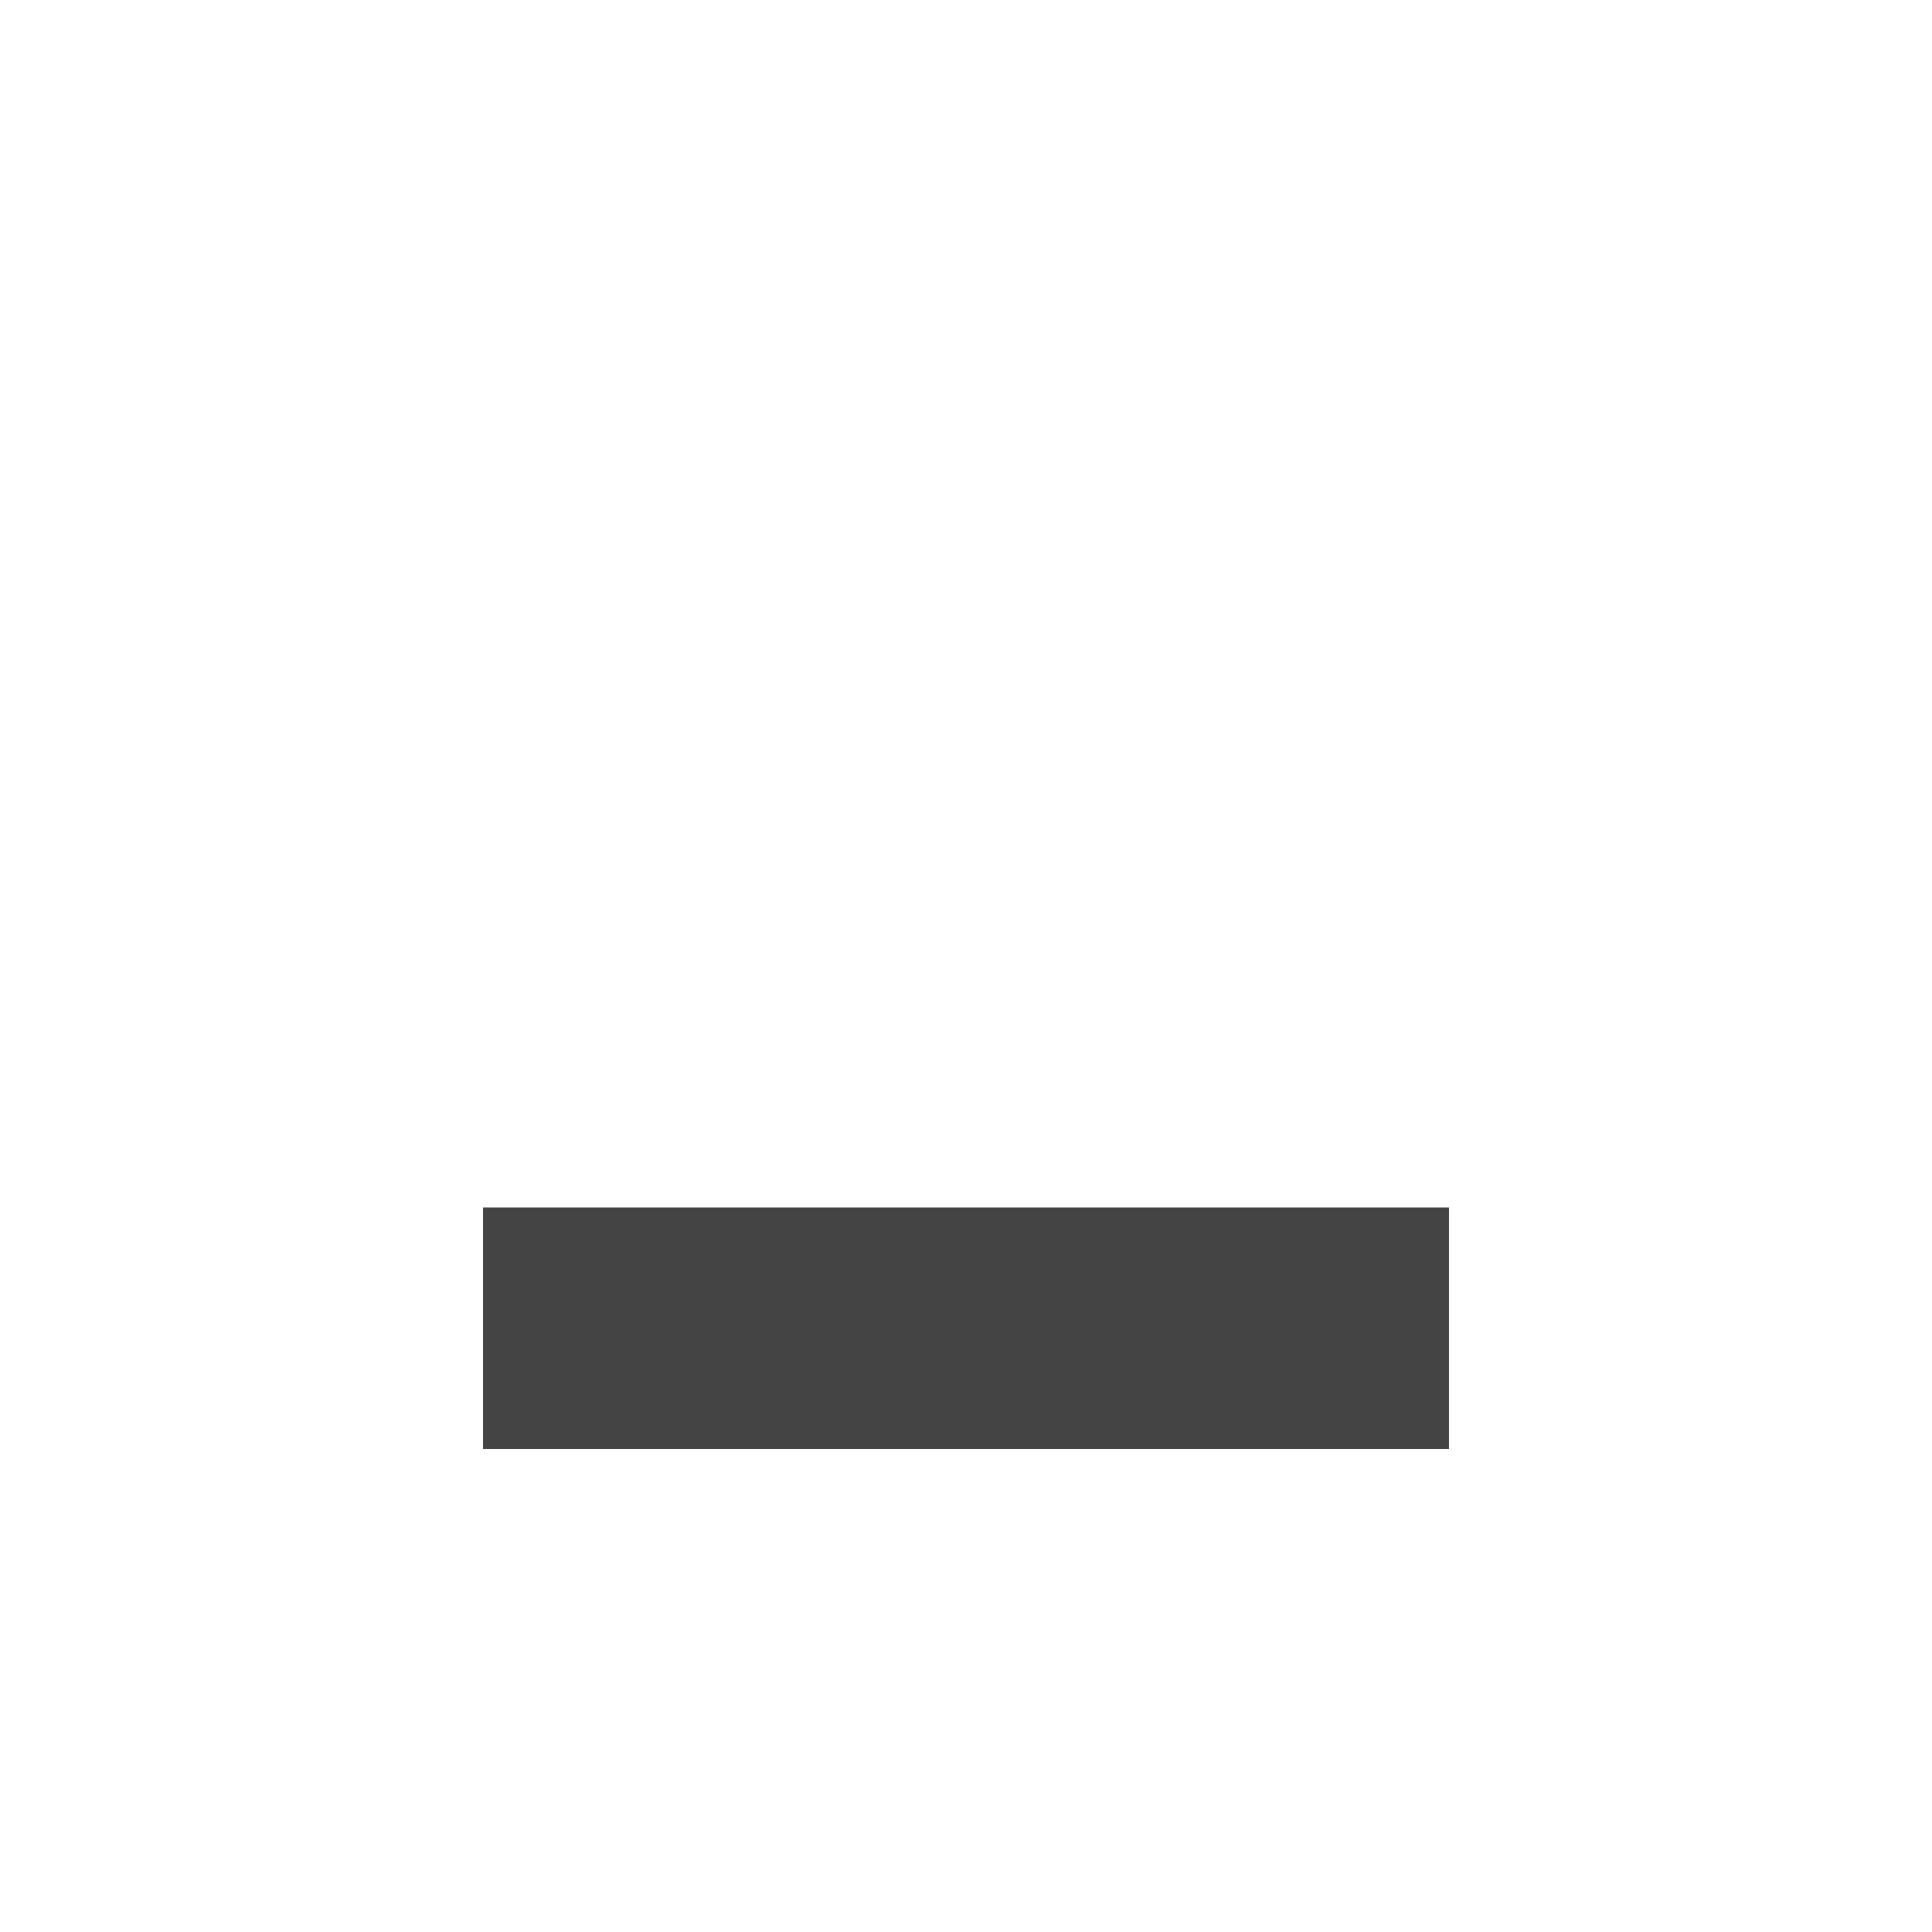
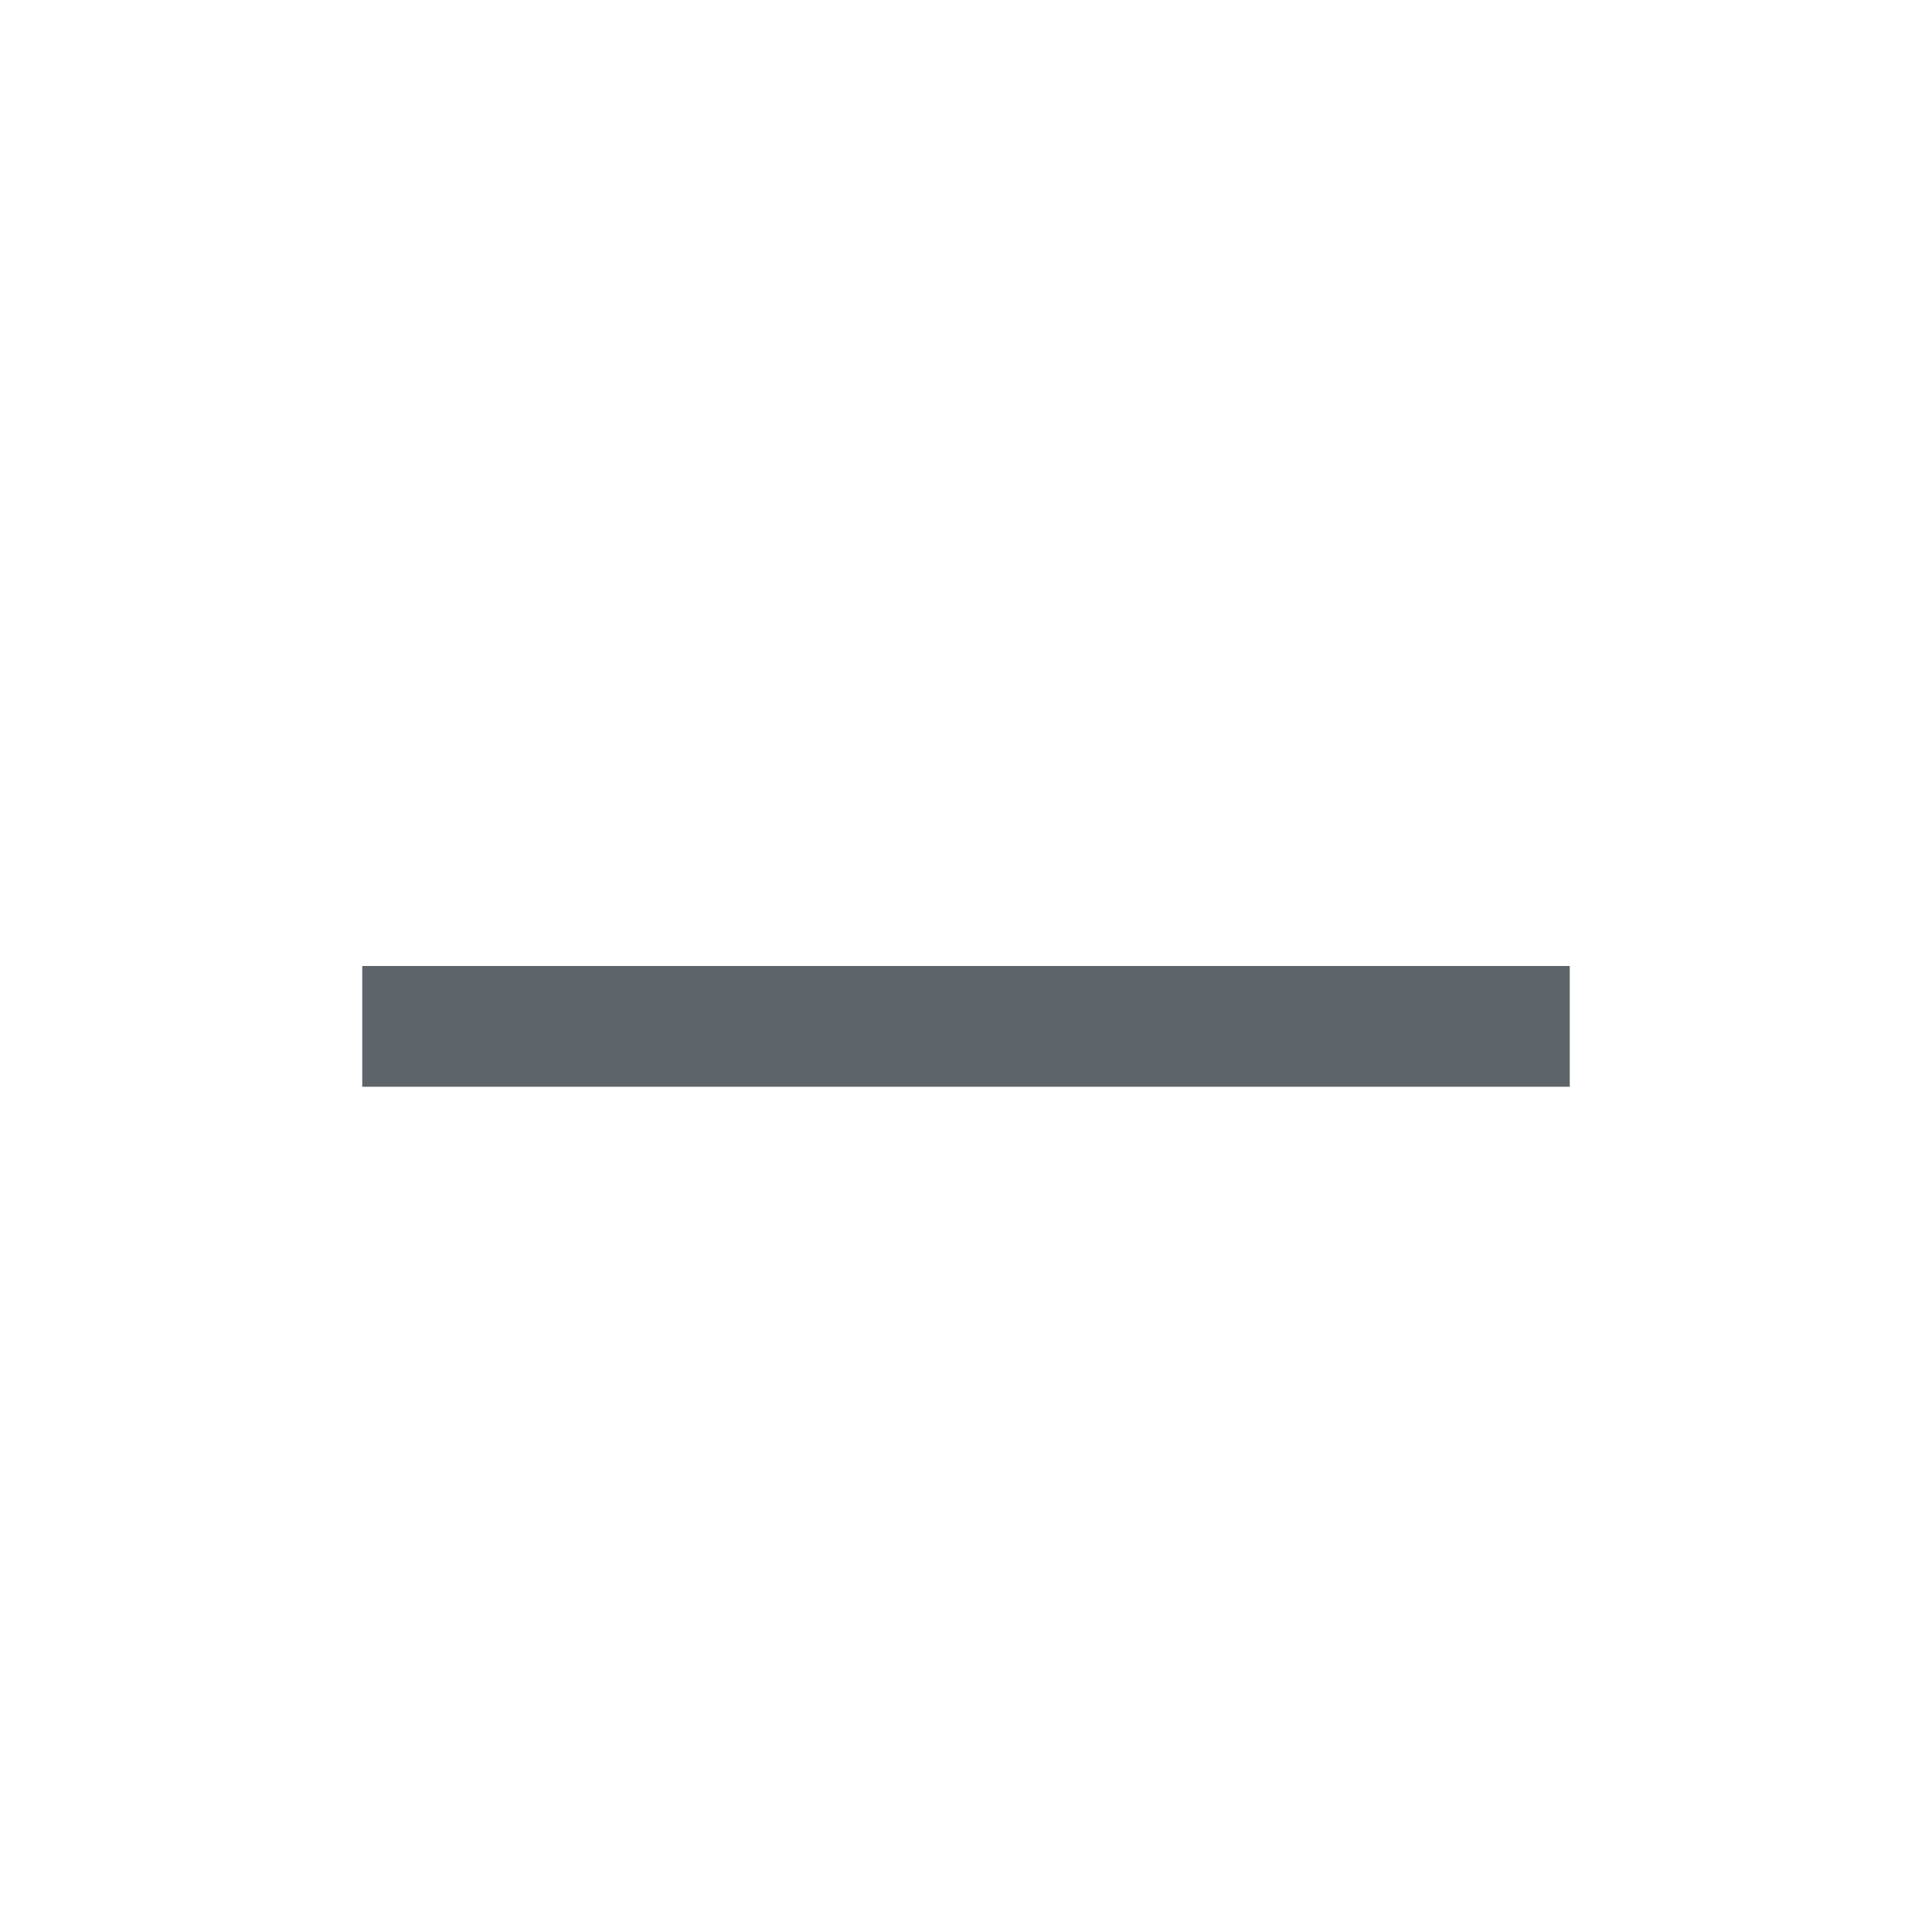
- <svg xmlns="http://www.w3.org/2000/svg" width="16" height="16" version="1.1">
-   <path style="fill:#444444" d="M 4,10 V 12 H 12 V 10 Z" />
+ <svg xmlns="http://www.w3.org/2000/svg" width="16" height="16" enable-background="new">
+   <defs>
+     <filter id="a" color-interpolation-filters="sRGB">
+       <feBlend mode="darken" in2="BackgroundImage" />
+     </filter>
+   </defs>
+   <path style="marker:none" d="M 8,8 H 3 V 9 H 13 V 8 Z" color="#000" overflow="visible" fill="#5d656b" fill-rule="evenodd" enable-background="accumulate" stroke-width="1.414" />
</svg>
